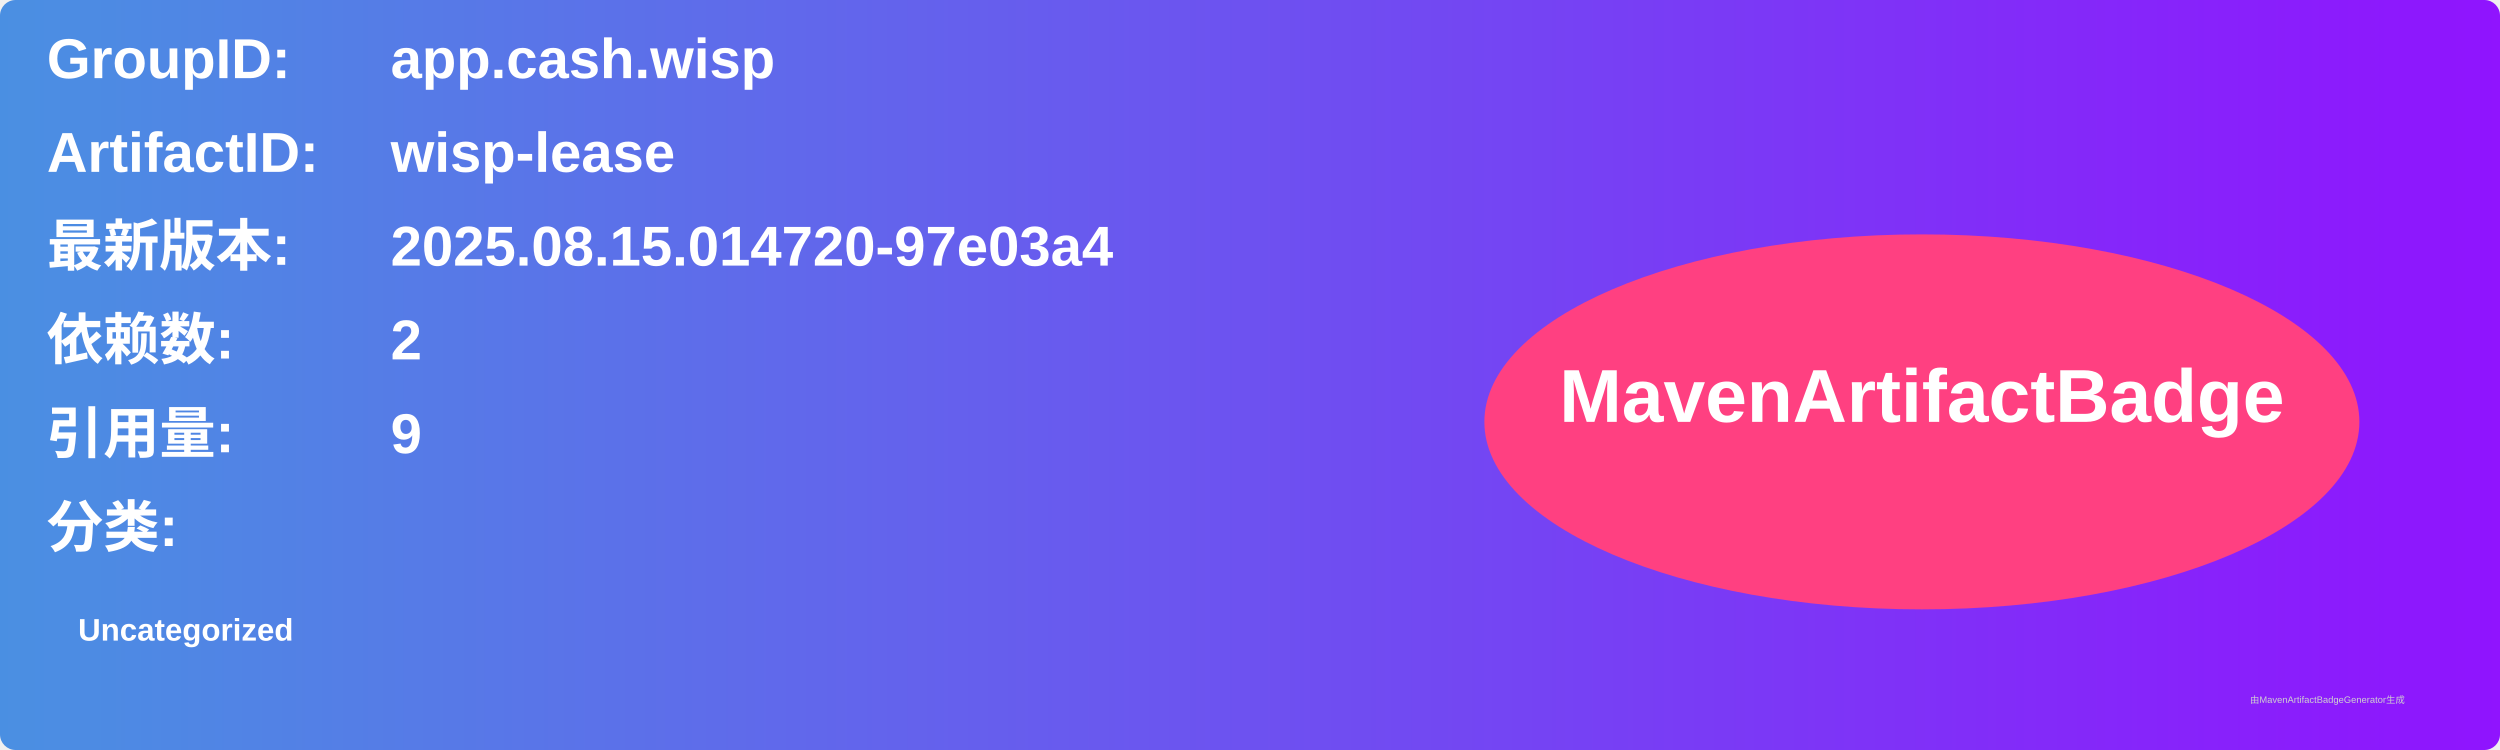
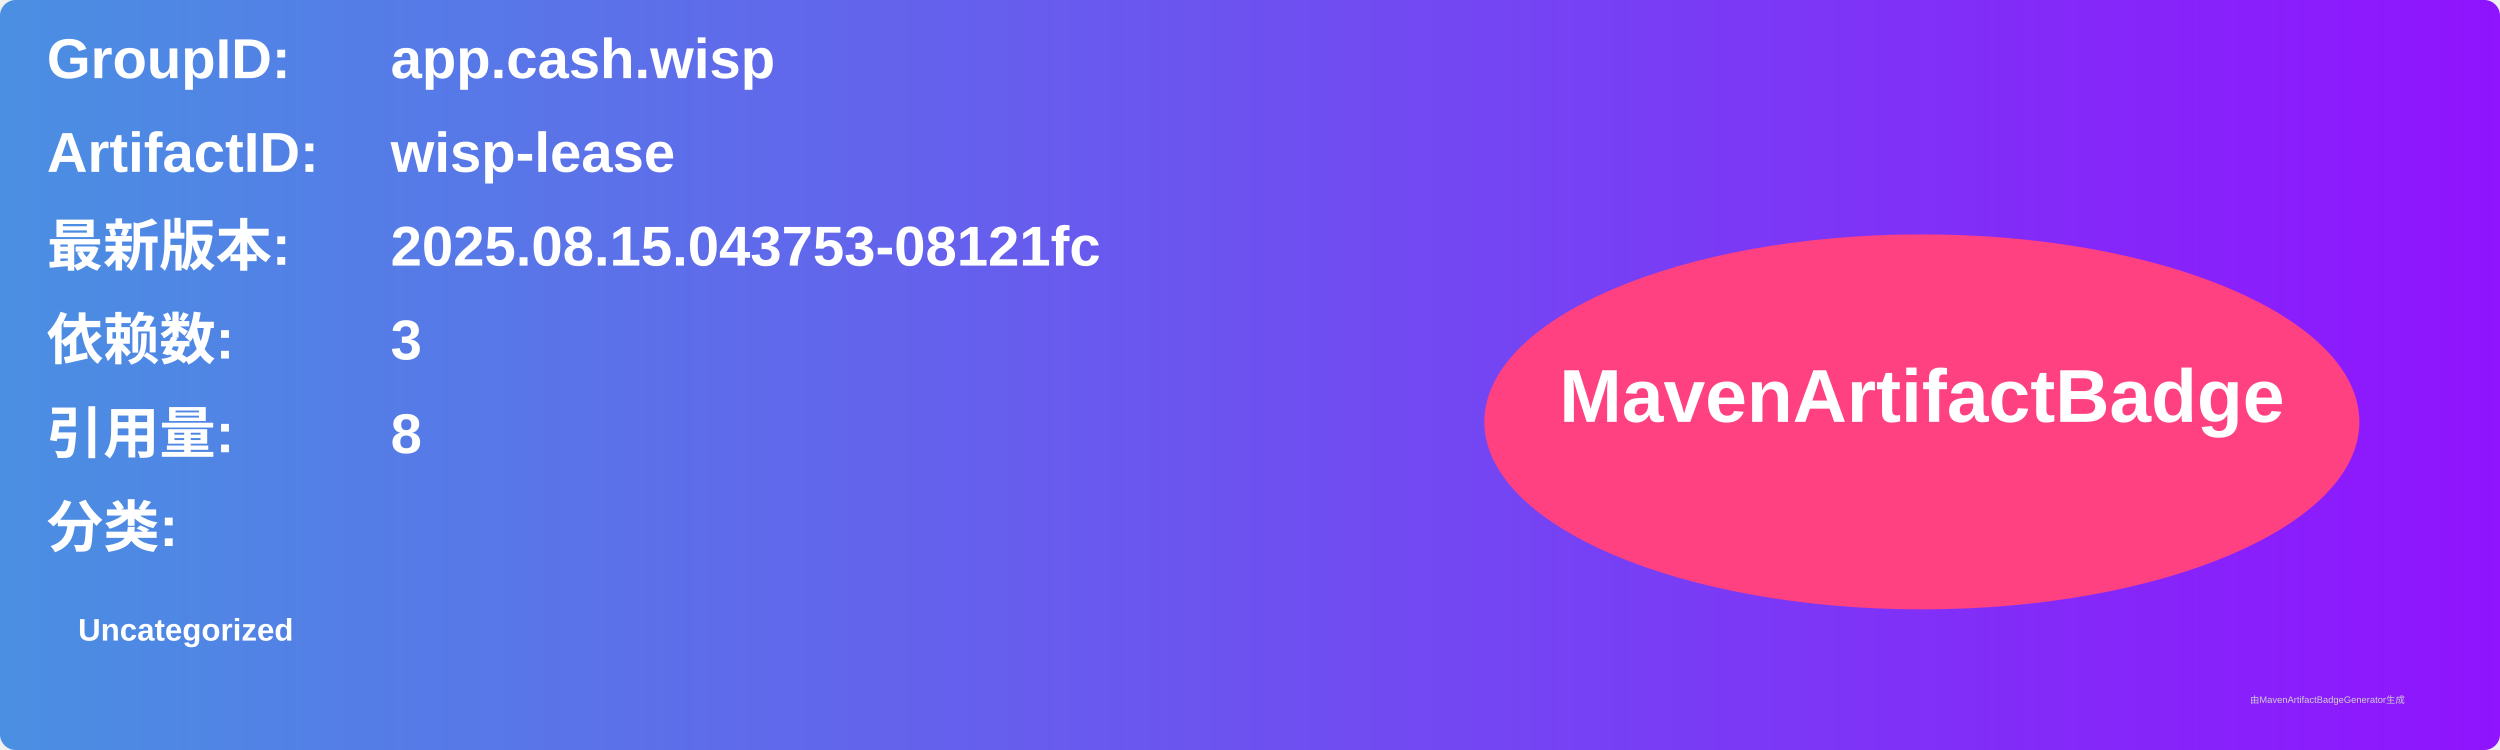
<svg xmlns="http://www.w3.org/2000/svg" width="800" height="240" viewBox="0 0 800 240">
  <linearGradient id="grad" x1="0%" y1="0%" x2="100%" y2="0%">
    <stop offset="0%" stop-color="#4a90e2" />
    <stop offset="100%" stop-color="#9013fe" />
  </linearGradient>
  <rect width="100%" height="100%" rx="5" ry="5" fill="url(#grad)" />
  <g transform="translate(15, 15)">
    <text x="0" y="10" font-family="Arial" font-size="18" fill="white" font-weight="bold" width="260">GroupID:</text>
    <text x="110" y="10" font-family="Arial" font-size="18" fill="white" font-weight="bold" width="460">app.cash.wisp</text>
    <text x="0" y="40" font-family="Arial" font-size="18" fill="white" font-weight="bold" width="260">ArtifactID:</text>
    <text x="110" y="40" font-family="Arial" font-size="18" fill="white" font-weight="bold" width="460">wisp-lease</text>
    <text x="0" y="70" font-family="Arial" font-size="18" fill="white" font-weight="bold">最新版本:</text>
    <text x="110" y="70" font-family="Arial" font-size="18" fill="white" font-weight="bold">
-       <tspan font-weight="bold">2025.08.15.014720-97e03a4</tspan>
+       <tspan font-weight="bold">2025.08.15.043753-08121fc</tspan>
    </text>
    <text x="0" y="100" font-family="Arial" font-size="18" fill="white" font-weight="bold">依赖数: </text>
    <text x="110" y="100" font-family="Arial" font-size="18" fill="white">
-       <tspan font-weight="bold">2</tspan>
+       <tspan font-weight="bold">3</tspan>
    </text>
    <text x="0" y="130" font-family="Arial" font-size="18" fill="white" font-weight="bold">引用量: </text>
    <text x="110" y="130" font-family="Arial" font-size="18" fill="white">
-       <tspan font-weight="bold">9</tspan>
+       <tspan font-weight="bold">8</tspan>
    </text>
    <text x="0" y="160" font-family="Arial" font-size="18" fill="white" font-weight="bold">分类:</text>
    <text x="10" y="190" font-family="Arial" font-size="10" fill="white">
      <tspan font-weight="bold">Uncategorized</tspan>
    </text>
    <ellipse cx="600" cy="120" rx="140" ry="60" fill="#ff4081" />
    <text x="600" y="120" text-anchor="middle" font-family="Arial" font-size="24" fill="white" font-weight="bold">MavenArtifactBadge</text>
  </g>
  <text x="720" y="225" font-family="Arial" font-size="3" fill="#d0d0d0">由MavenArtifactBadgeGenerator生成</text>
</svg>
